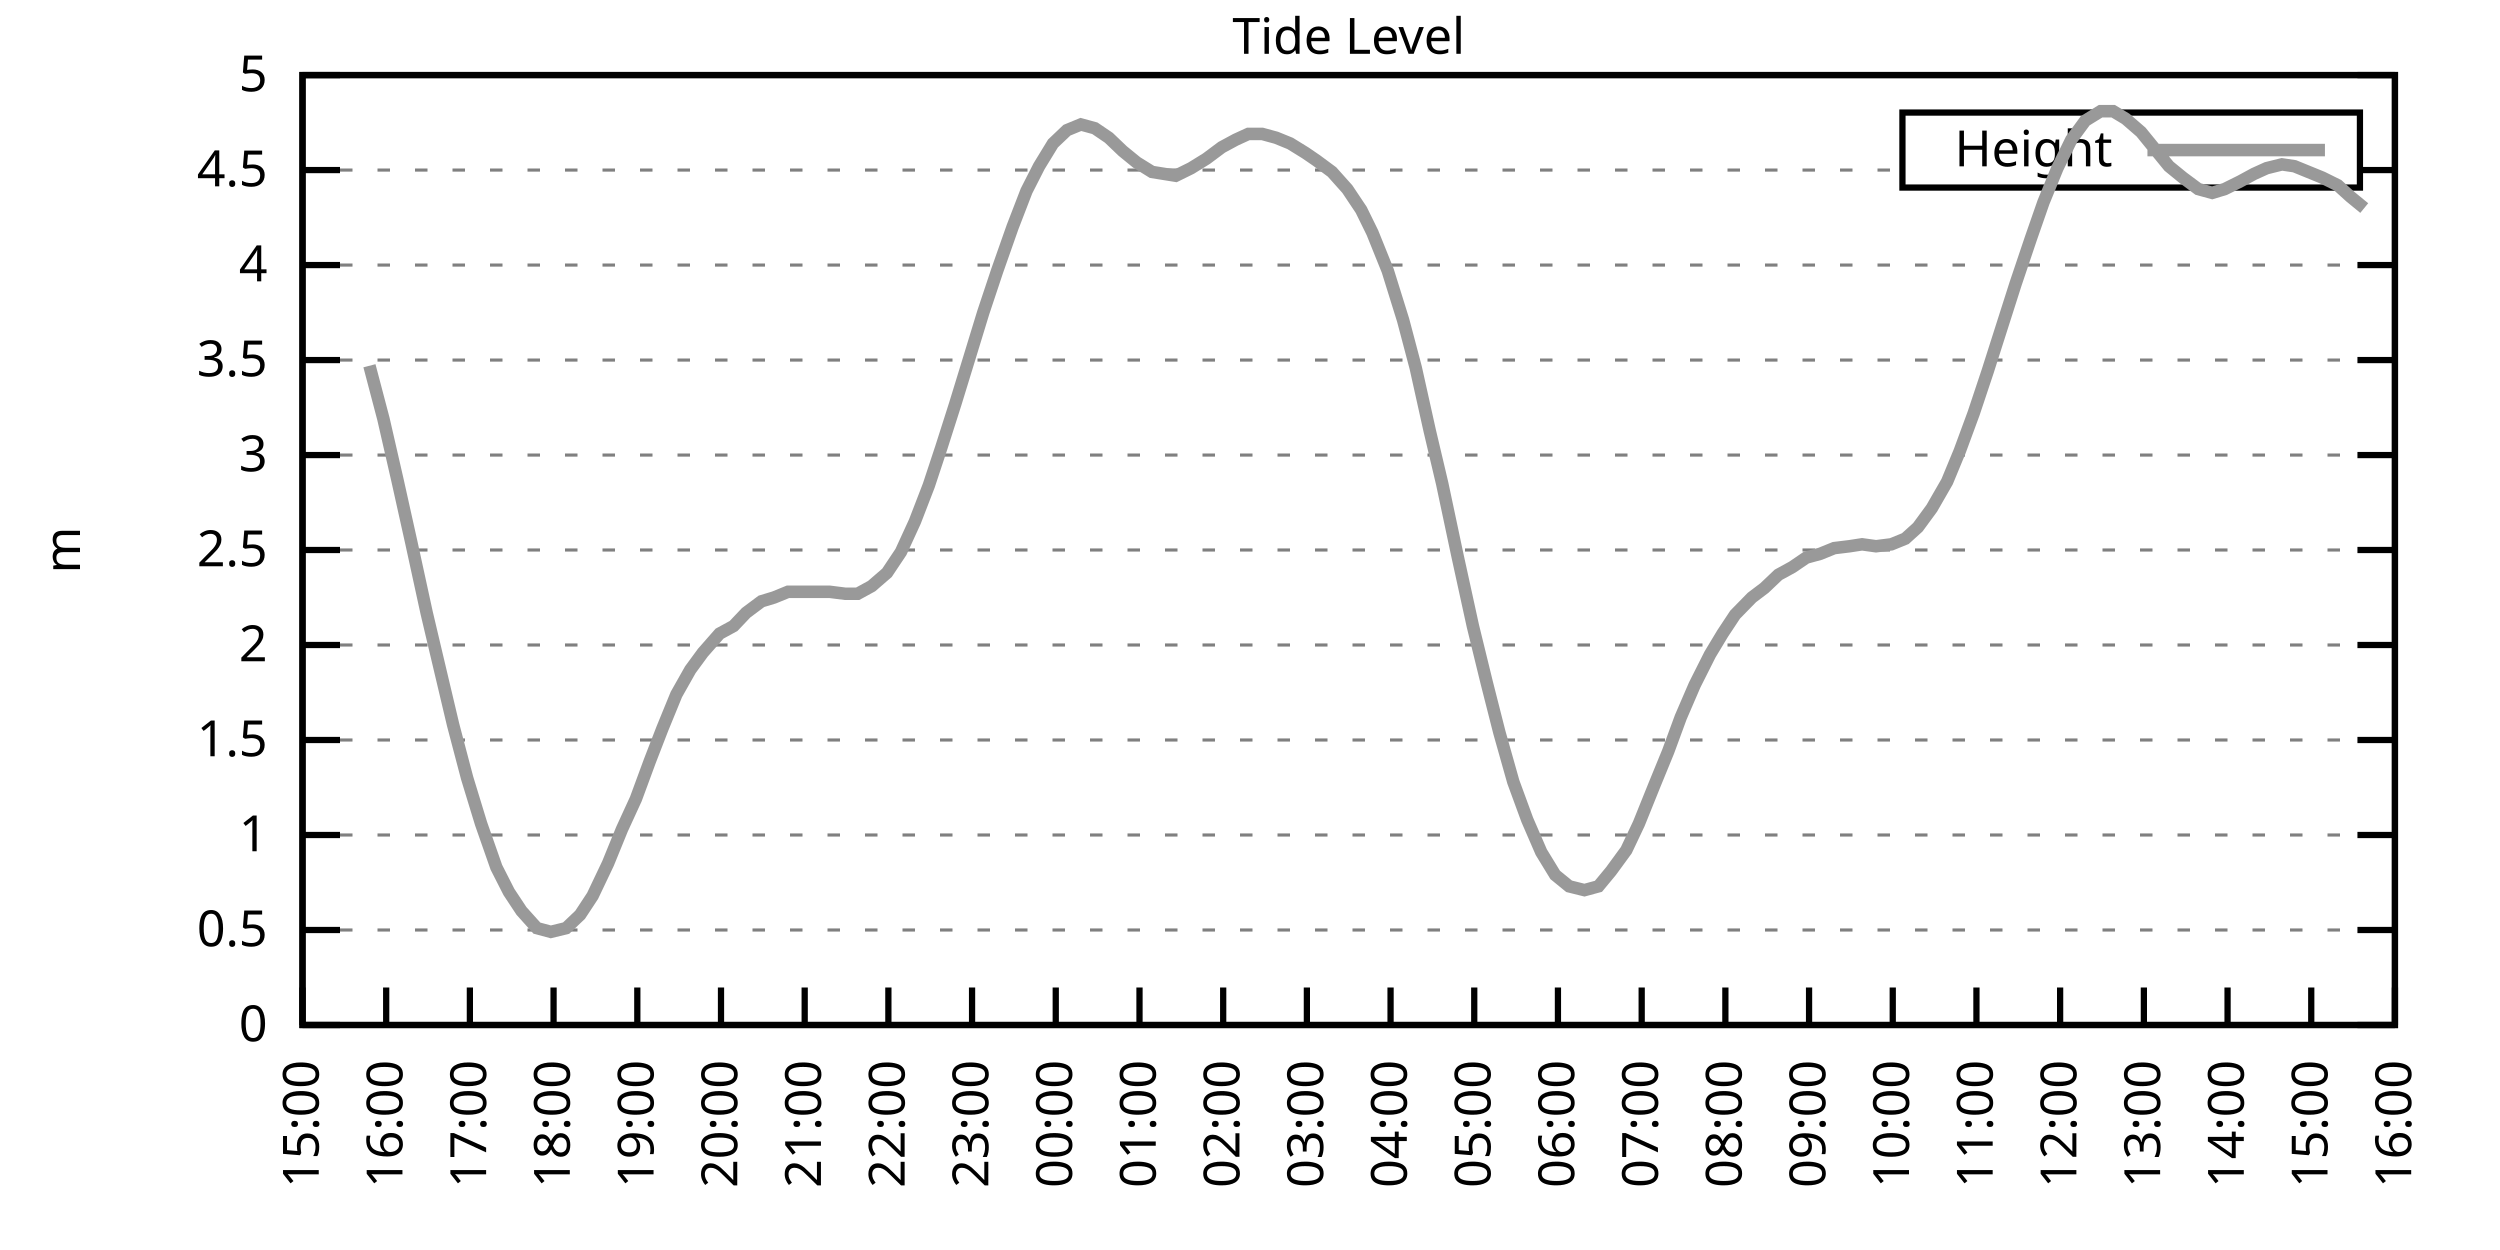
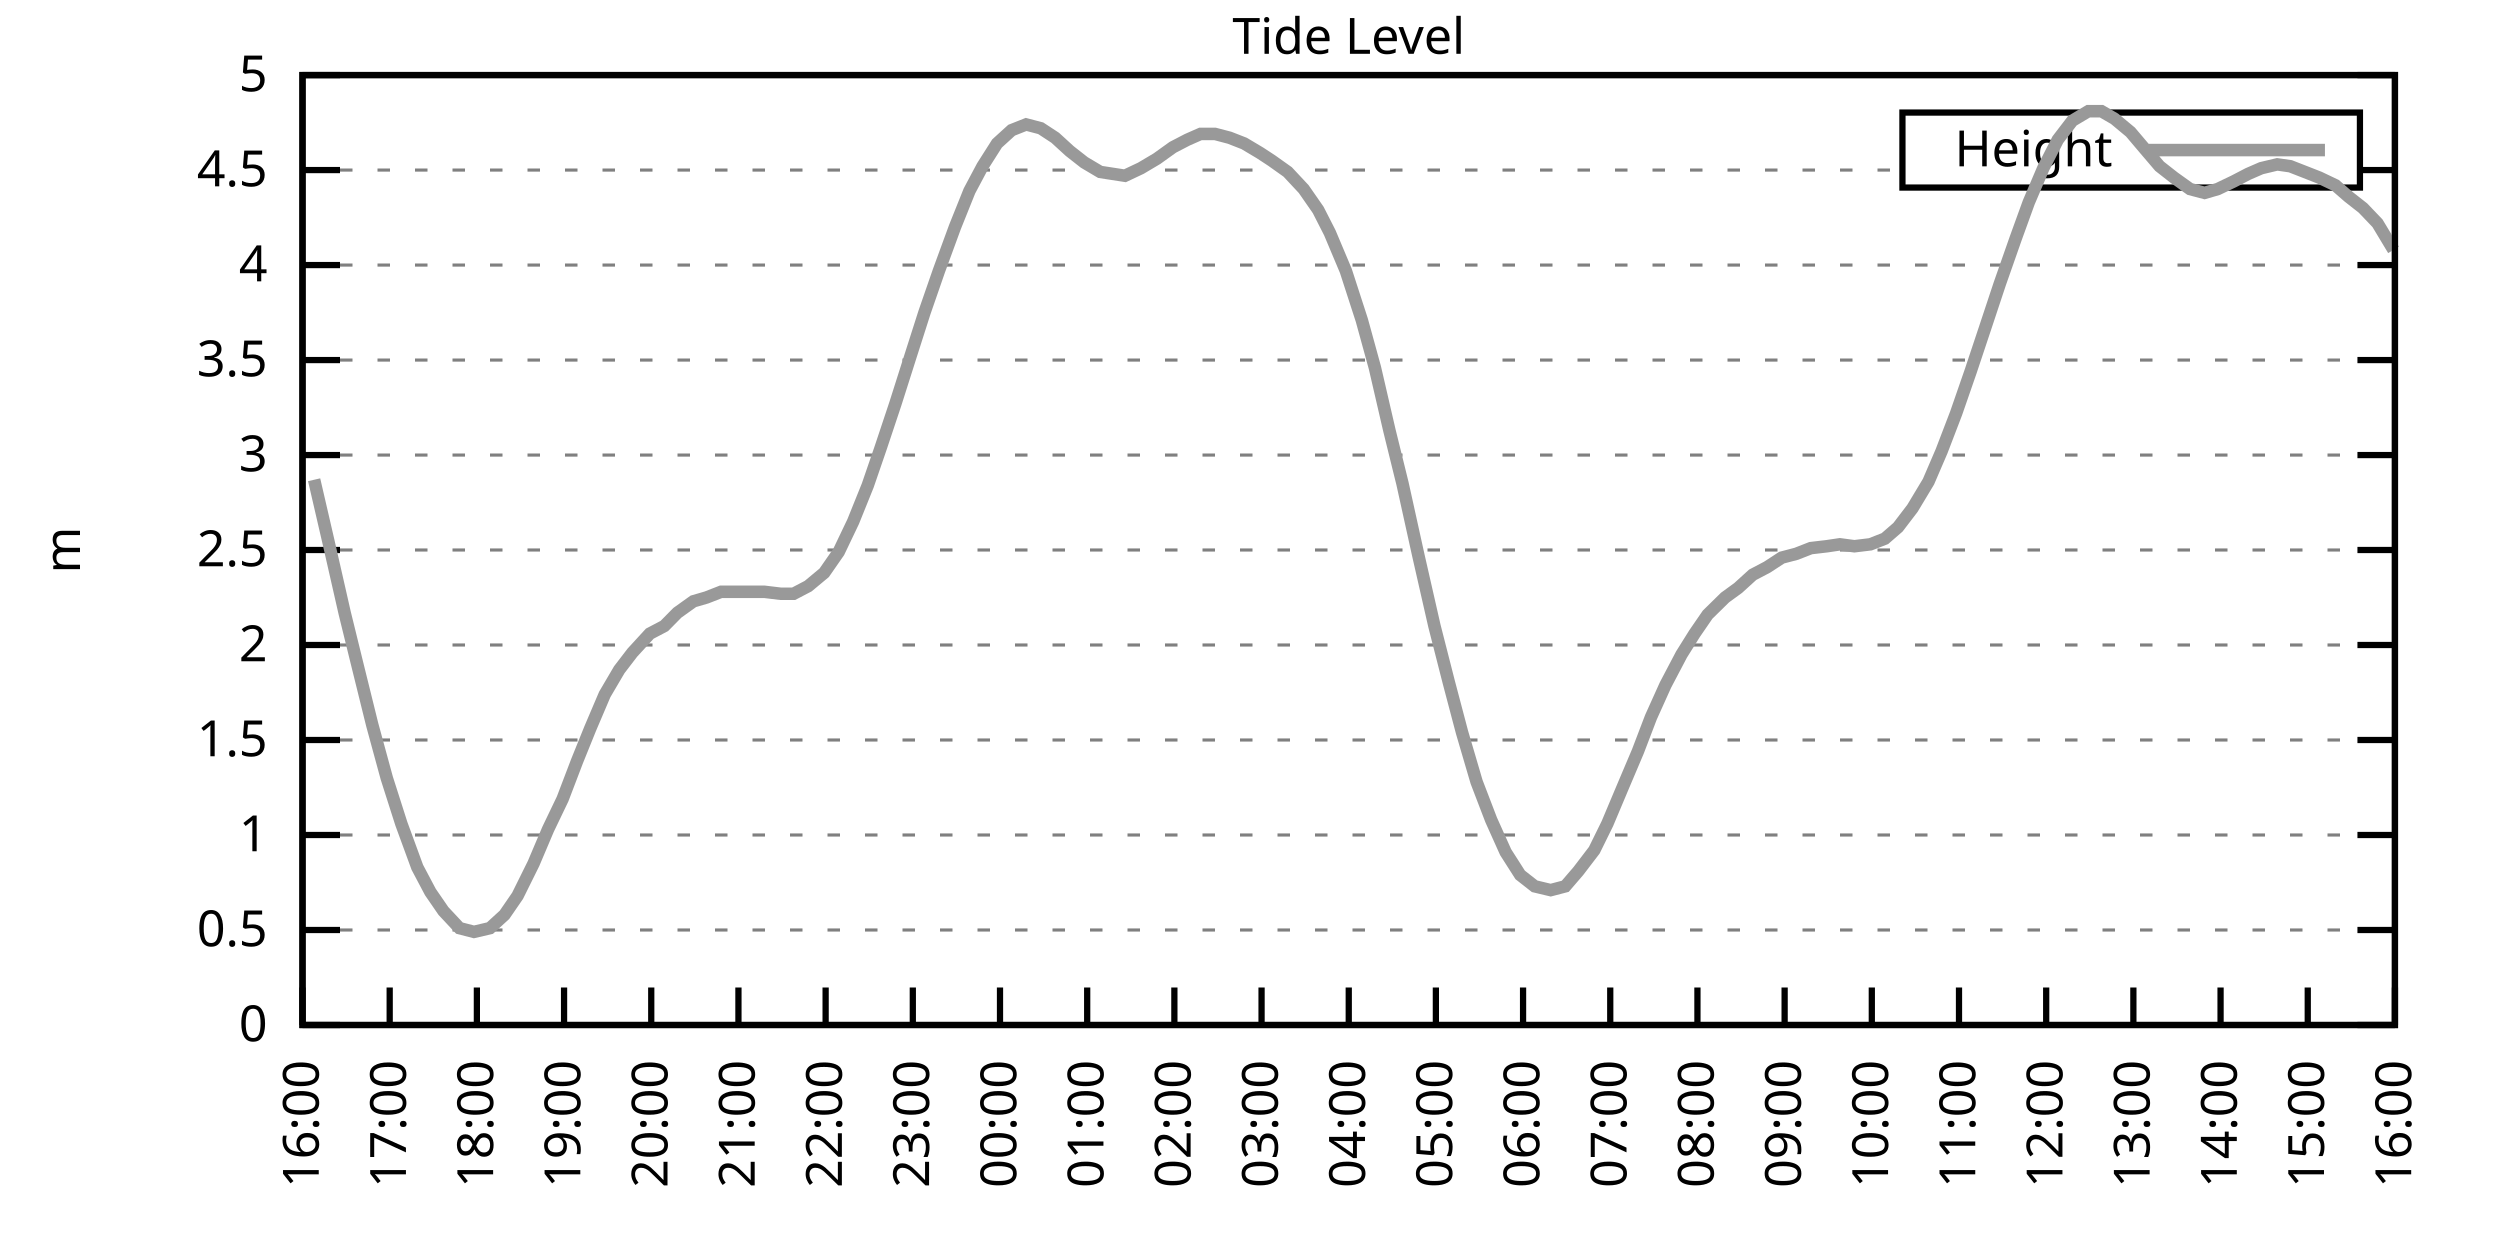
<svg xmlns="http://www.w3.org/2000/svg" xmlns:xlink="http://www.w3.org/1999/xlink" width="400" height="200" viewBox="0 0 400 200">
  <g id="gnuplot_canvas">
    <rect x="0" y="0" width="400" height="200" fill="none" />
    <defs>
      <circle id="gpDot" r="0.5" stroke-width="0.5" stroke="currentColor" />
      <path id="gpPt0" stroke-width="0.333" stroke="currentColor" d="M-1,0 h2 M0,-1 v2" />
      <path id="gpPt1" stroke-width="0.333" stroke="currentColor" d="M-1,-1 L1,1 M1,-1 L-1,1" />
      <path id="gpPt2" stroke-width="0.333" stroke="currentColor" d="M-1,0 L1,0 M0,-1 L0,1 M-1,-1 L1,1 M-1,1 L1,-1" />
      <rect id="gpPt3" stroke-width="0.333" stroke="currentColor" x="-1" y="-1" width="2" height="2" />
      <rect id="gpPt4" stroke-width="0.333" stroke="currentColor" fill="currentColor" x="-1" y="-1" width="2" height="2" />
      <circle id="gpPt5" stroke-width="0.333" stroke="currentColor" cx="0" cy="0" r="1" />
      <use xlink:href="#gpPt5" id="gpPt6" fill="currentColor" stroke="none" />
      <path id="gpPt7" stroke-width="0.333" stroke="currentColor" d="M0,-1.33 L-1.33,0.67 L1.33,0.67 z" />
      <use xlink:href="#gpPt7" id="gpPt8" fill="currentColor" stroke="none" />
      <use xlink:href="#gpPt7" id="gpPt9" stroke="currentColor" transform="rotate(180)" />
      <use xlink:href="#gpPt9" id="gpPt10" fill="currentColor" stroke="none" />
      <use xlink:href="#gpPt3" id="gpPt11" stroke="currentColor" transform="rotate(45)" />
      <use xlink:href="#gpPt11" id="gpPt12" fill="currentColor" stroke="none" />
      <path id="gpPt13" stroke-width="0.333" stroke="currentColor" d="M0,1.330 L1.265,0.411 L0.782,-1.067 L-0.782,-1.076 L-1.265,0.411 z" />
      <use xlink:href="#gpPt13" id="gpPt14" fill="currentColor" stroke="none" />
      <filter id="textbox" filterUnits="objectBoundingBox" x="0" y="0" height="1" width="1">
        <feFlood flood-color="white" flood-opacity="1" result="bgnd" />
        <feComposite in="SourceGraphic" in2="bgnd" operator="atop" />
      </filter>
      <filter id="greybox" filterUnits="objectBoundingBox" x="0" y="0" height="1" width="1">
        <feFlood flood-color="lightgrey" flood-opacity="1" result="grey" />
        <feComposite in="SourceGraphic" in2="grey" operator="atop" />
      </filter>
    </defs>
    <g fill="none" color="white" stroke="currentColor" stroke-width="1.00" stroke-linecap="butt" stroke-linejoin="miter">
</g>
    <g fill="none" color="black" stroke="currentColor" stroke-width="1.00" stroke-linecap="butt" stroke-linejoin="miter">
      <g stroke="none" shape-rendering="crispEdges">
        <polygon fill="rgb(255, 255, 255)" points="48.40,164.00 383.18,164.00 383.18,12.02 48.40,12.02 " />
      </g>
    </g>
    <g fill="none" color="black" stroke="currentColor" stroke-width="1.00" stroke-linecap="butt" stroke-linejoin="miter">
</g>
    <g fill="none" color="black" stroke="black" stroke-width="0.50" stroke-linecap="butt" stroke-linejoin="miter">
</g>
    <g fill="none" color="gray" stroke="currentColor" stroke-width="0.50" stroke-linecap="butt" stroke-linejoin="miter">
      <path stroke="gray" stroke-dasharray="2,4" class="gridline" d="M48.40,164.00 L383.19,164.00  " />
    </g>
    <g fill="none" color="gray" stroke="gray" stroke-width="1.00" stroke-linecap="butt" stroke-linejoin="miter">
</g>
    <g fill="none" color="black" stroke="currentColor" stroke-width="1.00" stroke-linecap="butt" stroke-linejoin="miter">
      <path stroke="black" d="M48.40,164.00 L54.40,164.00 M383.19,164.00 L377.19,164.00  " />
      <g transform="translate(42.80,166.60)" stroke="none" fill="black" font-family="Sans" font-size="8.00" text-anchor="end">
        <text>
          <tspan font-family="Sans"> 0</tspan>
        </text>
      </g>
    </g>
    <g fill="none" color="black" stroke="currentColor" stroke-width="1.00" stroke-linecap="butt" stroke-linejoin="miter">
</g>
    <g fill="none" color="black" stroke="black" stroke-width="0.50" stroke-linecap="butt" stroke-linejoin="miter">
</g>
    <g fill="none" color="gray" stroke="currentColor" stroke-width="0.50" stroke-linecap="butt" stroke-linejoin="miter">
      <path stroke="gray" stroke-dasharray="2,4" class="gridline" d="M48.40,148.80 L383.19,148.80  " />
    </g>
    <g fill="none" color="gray" stroke="gray" stroke-width="1.00" stroke-linecap="butt" stroke-linejoin="miter">
</g>
    <g fill="none" color="black" stroke="currentColor" stroke-width="1.00" stroke-linecap="butt" stroke-linejoin="miter">
      <path stroke="black" d="M48.40,148.80 L54.40,148.80 M383.19,148.80 L377.19,148.80  " />
      <g transform="translate(42.80,151.40)" stroke="none" fill="black" font-family="Sans" font-size="8.00" text-anchor="end">
        <text>
          <tspan font-family="Sans"> 0.5</tspan>
        </text>
      </g>
    </g>
    <g fill="none" color="black" stroke="currentColor" stroke-width="1.00" stroke-linecap="butt" stroke-linejoin="miter">
</g>
    <g fill="none" color="black" stroke="black" stroke-width="0.50" stroke-linecap="butt" stroke-linejoin="miter">
</g>
    <g fill="none" color="gray" stroke="currentColor" stroke-width="0.50" stroke-linecap="butt" stroke-linejoin="miter">
      <path stroke="gray" stroke-dasharray="2,4" class="gridline" d="M48.40,133.60 L383.19,133.60  " />
    </g>
    <g fill="none" color="gray" stroke="gray" stroke-width="1.00" stroke-linecap="butt" stroke-linejoin="miter">
</g>
    <g fill="none" color="black" stroke="currentColor" stroke-width="1.00" stroke-linecap="butt" stroke-linejoin="miter">
      <path stroke="black" d="M48.40,133.60 L54.40,133.60 M383.19,133.60 L377.19,133.60  " />
      <g transform="translate(42.80,136.20)" stroke="none" fill="black" font-family="Sans" font-size="8.00" text-anchor="end">
        <text>
          <tspan font-family="Sans"> 1</tspan>
        </text>
      </g>
    </g>
    <g fill="none" color="black" stroke="currentColor" stroke-width="1.00" stroke-linecap="butt" stroke-linejoin="miter">
</g>
    <g fill="none" color="black" stroke="black" stroke-width="0.50" stroke-linecap="butt" stroke-linejoin="miter">
</g>
    <g fill="none" color="gray" stroke="currentColor" stroke-width="0.50" stroke-linecap="butt" stroke-linejoin="miter">
      <path stroke="gray" stroke-dasharray="2,4" class="gridline" d="M48.40,118.40 L383.19,118.40  " />
    </g>
    <g fill="none" color="gray" stroke="gray" stroke-width="1.00" stroke-linecap="butt" stroke-linejoin="miter">
</g>
    <g fill="none" color="black" stroke="currentColor" stroke-width="1.00" stroke-linecap="butt" stroke-linejoin="miter">
      <path stroke="black" d="M48.40,118.40 L54.40,118.40 M383.19,118.40 L377.19,118.40  " />
      <g transform="translate(42.80,121.00)" stroke="none" fill="black" font-family="Sans" font-size="8.00" text-anchor="end">
        <text>
          <tspan font-family="Sans"> 1.5</tspan>
        </text>
      </g>
    </g>
    <g fill="none" color="black" stroke="currentColor" stroke-width="1.00" stroke-linecap="butt" stroke-linejoin="miter">
</g>
    <g fill="none" color="black" stroke="black" stroke-width="0.50" stroke-linecap="butt" stroke-linejoin="miter">
</g>
    <g fill="none" color="gray" stroke="currentColor" stroke-width="0.50" stroke-linecap="butt" stroke-linejoin="miter">
      <path stroke="gray" stroke-dasharray="2,4" class="gridline" d="M48.40,103.20 L383.19,103.20  " />
    </g>
    <g fill="none" color="gray" stroke="gray" stroke-width="1.00" stroke-linecap="butt" stroke-linejoin="miter">
</g>
    <g fill="none" color="black" stroke="currentColor" stroke-width="1.00" stroke-linecap="butt" stroke-linejoin="miter">
      <path stroke="black" d="M48.40,103.20 L54.40,103.20 M383.19,103.20 L377.19,103.20  " />
      <g transform="translate(42.80,105.80)" stroke="none" fill="black" font-family="Sans" font-size="8.00" text-anchor="end">
        <text>
          <tspan font-family="Sans"> 2</tspan>
        </text>
      </g>
    </g>
    <g fill="none" color="black" stroke="currentColor" stroke-width="1.00" stroke-linecap="butt" stroke-linejoin="miter">
</g>
    <g fill="none" color="black" stroke="black" stroke-width="0.50" stroke-linecap="butt" stroke-linejoin="miter">
</g>
    <g fill="none" color="gray" stroke="currentColor" stroke-width="0.50" stroke-linecap="butt" stroke-linejoin="miter">
      <path stroke="gray" stroke-dasharray="2,4" class="gridline" d="M48.40,88.00 L383.19,88.00  " />
    </g>
    <g fill="none" color="gray" stroke="gray" stroke-width="1.00" stroke-linecap="butt" stroke-linejoin="miter">
</g>
    <g fill="none" color="black" stroke="currentColor" stroke-width="1.00" stroke-linecap="butt" stroke-linejoin="miter">
      <path stroke="black" d="M48.40,88.00 L54.40,88.00 M383.19,88.00 L377.19,88.00  " />
      <g transform="translate(42.80,90.60)" stroke="none" fill="black" font-family="Sans" font-size="8.00" text-anchor="end">
        <text>
          <tspan font-family="Sans"> 2.5</tspan>
        </text>
      </g>
    </g>
    <g fill="none" color="black" stroke="currentColor" stroke-width="1.00" stroke-linecap="butt" stroke-linejoin="miter">
</g>
    <g fill="none" color="black" stroke="black" stroke-width="0.50" stroke-linecap="butt" stroke-linejoin="miter">
</g>
    <g fill="none" color="gray" stroke="currentColor" stroke-width="0.50" stroke-linecap="butt" stroke-linejoin="miter">
      <path stroke="gray" stroke-dasharray="2,4" class="gridline" d="M48.40,72.81 L383.19,72.81  " />
    </g>
    <g fill="none" color="gray" stroke="gray" stroke-width="1.00" stroke-linecap="butt" stroke-linejoin="miter">
</g>
    <g fill="none" color="black" stroke="currentColor" stroke-width="1.00" stroke-linecap="butt" stroke-linejoin="miter">
      <path stroke="black" d="M48.40,72.81 L54.40,72.81 M383.19,72.81 L377.19,72.81  " />
      <g transform="translate(42.80,75.41)" stroke="none" fill="black" font-family="Sans" font-size="8.00" text-anchor="end">
        <text>
          <tspan font-family="Sans"> 3</tspan>
        </text>
      </g>
    </g>
    <g fill="none" color="black" stroke="currentColor" stroke-width="1.00" stroke-linecap="butt" stroke-linejoin="miter">
</g>
    <g fill="none" color="black" stroke="black" stroke-width="0.50" stroke-linecap="butt" stroke-linejoin="miter">
</g>
    <g fill="none" color="gray" stroke="currentColor" stroke-width="0.50" stroke-linecap="butt" stroke-linejoin="miter">
      <path stroke="gray" stroke-dasharray="2,4" class="gridline" d="M48.40,57.61 L383.19,57.61  " />
    </g>
    <g fill="none" color="gray" stroke="gray" stroke-width="1.00" stroke-linecap="butt" stroke-linejoin="miter">
</g>
    <g fill="none" color="black" stroke="currentColor" stroke-width="1.00" stroke-linecap="butt" stroke-linejoin="miter">
      <path stroke="black" d="M48.40,57.61 L54.40,57.61 M383.19,57.61 L377.19,57.61  " />
      <g transform="translate(42.80,60.21)" stroke="none" fill="black" font-family="Sans" font-size="8.00" text-anchor="end">
        <text>
          <tspan font-family="Sans"> 3.5</tspan>
        </text>
      </g>
    </g>
    <g fill="none" color="black" stroke="currentColor" stroke-width="1.00" stroke-linecap="butt" stroke-linejoin="miter">
</g>
    <g fill="none" color="black" stroke="black" stroke-width="0.50" stroke-linecap="butt" stroke-linejoin="miter">
</g>
    <g fill="none" color="gray" stroke="currentColor" stroke-width="0.50" stroke-linecap="butt" stroke-linejoin="miter">
      <path stroke="gray" stroke-dasharray="2,4" class="gridline" d="M48.40,42.41 L383.19,42.41  " />
    </g>
    <g fill="none" color="gray" stroke="gray" stroke-width="1.00" stroke-linecap="butt" stroke-linejoin="miter">
</g>
    <g fill="none" color="black" stroke="currentColor" stroke-width="1.00" stroke-linecap="butt" stroke-linejoin="miter">
      <path stroke="black" d="M48.40,42.41 L54.40,42.41 M383.19,42.41 L377.19,42.41  " />
      <g transform="translate(42.80,45.01)" stroke="none" fill="black" font-family="Sans" font-size="8.00" text-anchor="end">
        <text>
          <tspan font-family="Sans"> 4</tspan>
        </text>
      </g>
    </g>
    <g fill="none" color="black" stroke="currentColor" stroke-width="1.00" stroke-linecap="butt" stroke-linejoin="miter">
</g>
    <g fill="none" color="black" stroke="black" stroke-width="0.50" stroke-linecap="butt" stroke-linejoin="miter">
</g>
    <g fill="none" color="gray" stroke="currentColor" stroke-width="0.50" stroke-linecap="butt" stroke-linejoin="miter">
      <path stroke="gray" stroke-dasharray="2,4" class="gridline" d="M48.40,27.21 L304.39,27.21 M377.59,27.21 L383.19,27.21  " />
    </g>
    <g fill="none" color="gray" stroke="gray" stroke-width="1.00" stroke-linecap="butt" stroke-linejoin="miter">
</g>
    <g fill="none" color="black" stroke="currentColor" stroke-width="1.00" stroke-linecap="butt" stroke-linejoin="miter">
      <path stroke="black" d="M48.40,27.21 L54.40,27.21 M383.19,27.21 L377.19,27.21  " />
      <g transform="translate(42.80,29.81)" stroke="none" fill="black" font-family="Sans" font-size="8.00" text-anchor="end">
        <text>
          <tspan font-family="Sans"> 4.5</tspan>
        </text>
      </g>
    </g>
    <g fill="none" color="black" stroke="currentColor" stroke-width="1.00" stroke-linecap="butt" stroke-linejoin="miter">
</g>
    <g fill="none" color="black" stroke="black" stroke-width="0.50" stroke-linecap="butt" stroke-linejoin="miter">
</g>
    <g fill="none" color="gray" stroke="currentColor" stroke-width="0.50" stroke-linecap="butt" stroke-linejoin="miter">
      <path stroke="gray" stroke-dasharray="2,4" class="gridline" d="M48.40,12.01 L383.19,12.01  " />
    </g>
    <g fill="none" color="gray" stroke="gray" stroke-width="1.00" stroke-linecap="butt" stroke-linejoin="miter">
</g>
    <g fill="none" color="black" stroke="currentColor" stroke-width="1.00" stroke-linecap="butt" stroke-linejoin="miter">
      <path stroke="black" d="M48.40,12.01 L54.40,12.01 M383.19,12.01 L377.19,12.01  " />
      <g transform="translate(42.80,14.61)" stroke="none" fill="black" font-family="Sans" font-size="8.00" text-anchor="end">
        <text>
          <tspan font-family="Sans"> 5</tspan>
        </text>
      </g>
    </g>
    <g fill="none" color="black" stroke="currentColor" stroke-width="1.00" stroke-linecap="butt" stroke-linejoin="miter">
      <path stroke="black" d="M48.40,164.00 L48.40,158.00  " />
      <g transform="translate(51.00,169.60) rotate(270.00)" stroke="none" fill="black" font-family="Sans" font-size="8.00" text-anchor="end">
        <text>
-           <tspan font-family="Sans">15:00</tspan>
-         </text>
-       </g>
-     </g>
-     <g fill="none" color="black" stroke="currentColor" stroke-width="1.00" stroke-linecap="butt" stroke-linejoin="miter">
-       <path stroke="black" d="M61.79,164.00 L61.79,158.00  " />
-       <g transform="translate(64.39,169.60) rotate(270.00)" stroke="none" fill="black" font-family="Sans" font-size="8.00" text-anchor="end">
-         <text>
          <tspan font-family="Sans">16:00</tspan>
        </text>
      </g>
    </g>
    <g fill="none" color="black" stroke="currentColor" stroke-width="1.00" stroke-linecap="butt" stroke-linejoin="miter">
-       <path stroke="black" d="M75.18,164.00 L75.18,158.00  " />
-       <g transform="translate(77.78,169.60) rotate(270.00)" stroke="none" fill="black" font-family="Sans" font-size="8.00" text-anchor="end">
+       <path stroke="black" d="M62.35,164.00 L62.35,158.00  " />
+       <g transform="translate(64.95,169.60) rotate(270.00)" stroke="none" fill="black" font-family="Sans" font-size="8.00" text-anchor="end">
        <text>
          <tspan font-family="Sans">17:00</tspan>
        </text>
      </g>
    </g>
    <g fill="none" color="black" stroke="currentColor" stroke-width="1.00" stroke-linecap="butt" stroke-linejoin="miter">
-       <path stroke="black" d="M88.57,164.00 L88.57,158.00  " />
-       <g transform="translate(91.17,169.60) rotate(270.00)" stroke="none" fill="black" font-family="Sans" font-size="8.00" text-anchor="end">
+       <path stroke="black" d="M76.30,164.00 L76.30,158.00  " />
+       <g transform="translate(78.90,169.60) rotate(270.00)" stroke="none" fill="black" font-family="Sans" font-size="8.00" text-anchor="end">
        <text>
          <tspan font-family="Sans">18:00</tspan>
        </text>
      </g>
    </g>
    <g fill="none" color="black" stroke="currentColor" stroke-width="1.00" stroke-linecap="butt" stroke-linejoin="miter">
-       <path stroke="black" d="M101.97,164.00 L101.97,158.00  " />
-       <g transform="translate(104.57,169.60) rotate(270.00)" stroke="none" fill="black" font-family="Sans" font-size="8.00" text-anchor="end">
+       <path stroke="black" d="M90.25,164.00 L90.25,158.00  " />
+       <g transform="translate(92.85,169.60) rotate(270.00)" stroke="none" fill="black" font-family="Sans" font-size="8.00" text-anchor="end">
        <text>
          <tspan font-family="Sans">19:00</tspan>
        </text>
      </g>
    </g>
    <g fill="none" color="black" stroke="currentColor" stroke-width="1.00" stroke-linecap="butt" stroke-linejoin="miter">
-       <path stroke="black" d="M115.36,164.00 L115.36,158.00  " />
-       <g transform="translate(117.96,169.60) rotate(270.00)" stroke="none" fill="black" font-family="Sans" font-size="8.00" text-anchor="end">
+       <path stroke="black" d="M104.20,164.00 L104.20,158.00  " />
+       <g transform="translate(106.80,169.60) rotate(270.00)" stroke="none" fill="black" font-family="Sans" font-size="8.00" text-anchor="end">
        <text>
          <tspan font-family="Sans">20:00</tspan>
        </text>
      </g>
    </g>
    <g fill="none" color="black" stroke="currentColor" stroke-width="1.00" stroke-linecap="butt" stroke-linejoin="miter">
-       <path stroke="black" d="M128.75,164.00 L128.75,158.00  " />
-       <g transform="translate(131.35,169.60) rotate(270.00)" stroke="none" fill="black" font-family="Sans" font-size="8.00" text-anchor="end">
+       <path stroke="black" d="M118.15,164.00 L118.15,158.00  " />
+       <g transform="translate(120.75,169.60) rotate(270.00)" stroke="none" fill="black" font-family="Sans" font-size="8.00" text-anchor="end">
        <text>
          <tspan font-family="Sans">21:00</tspan>
        </text>
      </g>
    </g>
    <g fill="none" color="black" stroke="currentColor" stroke-width="1.00" stroke-linecap="butt" stroke-linejoin="miter">
-       <path stroke="black" d="M142.14,164.00 L142.14,158.00  " />
-       <g transform="translate(144.74,169.60) rotate(270.00)" stroke="none" fill="black" font-family="Sans" font-size="8.00" text-anchor="end">
+       <path stroke="black" d="M132.10,164.00 L132.10,158.00  " />
+       <g transform="translate(134.70,169.60) rotate(270.00)" stroke="none" fill="black" font-family="Sans" font-size="8.00" text-anchor="end">
        <text>
          <tspan font-family="Sans">22:00</tspan>
        </text>
      </g>
    </g>
    <g fill="none" color="black" stroke="currentColor" stroke-width="1.00" stroke-linecap="butt" stroke-linejoin="miter">
-       <path stroke="black" d="M155.53,164.00 L155.53,158.00  " />
-       <g transform="translate(158.13,169.60) rotate(270.00)" stroke="none" fill="black" font-family="Sans" font-size="8.00" text-anchor="end">
+       <path stroke="black" d="M146.05,164.00 L146.05,158.00  " />
+       <g transform="translate(148.65,169.60) rotate(270.00)" stroke="none" fill="black" font-family="Sans" font-size="8.00" text-anchor="end">
        <text>
          <tspan font-family="Sans">23:00</tspan>
        </text>
      </g>
    </g>
    <g fill="none" color="black" stroke="currentColor" stroke-width="1.00" stroke-linecap="butt" stroke-linejoin="miter">
-       <path stroke="black" d="M168.92,164.00 L168.92,158.00  " />
-       <g transform="translate(171.52,169.60) rotate(270.00)" stroke="none" fill="black" font-family="Sans" font-size="8.00" text-anchor="end">
+       <path stroke="black" d="M160.00,164.00 L160.00,158.00  " />
+       <g transform="translate(162.60,169.60) rotate(270.00)" stroke="none" fill="black" font-family="Sans" font-size="8.00" text-anchor="end">
        <text>
          <tspan font-family="Sans">00:00</tspan>
        </text>
      </g>
    </g>
    <g fill="none" color="black" stroke="currentColor" stroke-width="1.00" stroke-linecap="butt" stroke-linejoin="miter">
-       <path stroke="black" d="M182.32,164.00 L182.32,158.00  " />
-       <g transform="translate(184.92,169.60) rotate(270.00)" stroke="none" fill="black" font-family="Sans" font-size="8.00" text-anchor="end">
+       <path stroke="black" d="M173.95,164.00 L173.95,158.00  " />
+       <g transform="translate(176.55,169.60) rotate(270.00)" stroke="none" fill="black" font-family="Sans" font-size="8.00" text-anchor="end">
        <text>
          <tspan font-family="Sans">01:00</tspan>
        </text>
      </g>
    </g>
    <g fill="none" color="black" stroke="currentColor" stroke-width="1.00" stroke-linecap="butt" stroke-linejoin="miter">
-       <path stroke="black" d="M195.71,164.00 L195.71,158.00  " />
-       <g transform="translate(198.31,169.60) rotate(270.00)" stroke="none" fill="black" font-family="Sans" font-size="8.00" text-anchor="end">
+       <path stroke="black" d="M187.90,164.00 L187.90,158.00  " />
+       <g transform="translate(190.50,169.60) rotate(270.00)" stroke="none" fill="black" font-family="Sans" font-size="8.00" text-anchor="end">
        <text>
          <tspan font-family="Sans">02:00</tspan>
        </text>
      </g>
    </g>
    <g fill="none" color="black" stroke="currentColor" stroke-width="1.00" stroke-linecap="butt" stroke-linejoin="miter">
-       <path stroke="black" d="M209.10,164.00 L209.10,158.00  " />
-       <g transform="translate(211.70,169.60) rotate(270.00)" stroke="none" fill="black" font-family="Sans" font-size="8.00" text-anchor="end">
+       <path stroke="black" d="M201.85,164.00 L201.85,158.00  " />
+       <g transform="translate(204.45,169.60) rotate(270.00)" stroke="none" fill="black" font-family="Sans" font-size="8.00" text-anchor="end">
        <text>
          <tspan font-family="Sans">03:00</tspan>
        </text>
      </g>
    </g>
    <g fill="none" color="black" stroke="currentColor" stroke-width="1.00" stroke-linecap="butt" stroke-linejoin="miter">
-       <path stroke="black" d="M222.49,164.00 L222.49,158.00  " />
-       <g transform="translate(225.09,169.60) rotate(270.00)" stroke="none" fill="black" font-family="Sans" font-size="8.00" text-anchor="end">
+       <path stroke="black" d="M215.80,164.00 L215.80,158.00  " />
+       <g transform="translate(218.40,169.60) rotate(270.00)" stroke="none" fill="black" font-family="Sans" font-size="8.00" text-anchor="end">
        <text>
          <tspan font-family="Sans">04:00</tspan>
        </text>
      </g>
    </g>
    <g fill="none" color="black" stroke="currentColor" stroke-width="1.00" stroke-linecap="butt" stroke-linejoin="miter">
-       <path stroke="black" d="M235.88,164.00 L235.88,158.00  " />
-       <g transform="translate(238.48,169.60) rotate(270.00)" stroke="none" fill="black" font-family="Sans" font-size="8.00" text-anchor="end">
+       <path stroke="black" d="M229.74,164.00 L229.74,158.00  " />
+       <g transform="translate(232.34,169.60) rotate(270.00)" stroke="none" fill="black" font-family="Sans" font-size="8.00" text-anchor="end">
        <text>
          <tspan font-family="Sans">05:00</tspan>
        </text>
      </g>
    </g>
    <g fill="none" color="black" stroke="currentColor" stroke-width="1.00" stroke-linecap="butt" stroke-linejoin="miter">
-       <path stroke="black" d="M249.27,164.00 L249.27,158.00  " />
-       <g transform="translate(251.87,169.60) rotate(270.00)" stroke="none" fill="black" font-family="Sans" font-size="8.00" text-anchor="end">
+       <path stroke="black" d="M243.69,164.00 L243.69,158.00  " />
+       <g transform="translate(246.29,169.60) rotate(270.00)" stroke="none" fill="black" font-family="Sans" font-size="8.00" text-anchor="end">
        <text>
          <tspan font-family="Sans">06:00</tspan>
        </text>
      </g>
    </g>
    <g fill="none" color="black" stroke="currentColor" stroke-width="1.00" stroke-linecap="butt" stroke-linejoin="miter">
-       <path stroke="black" d="M262.67,164.00 L262.67,158.00  " />
-       <g transform="translate(265.27,169.60) rotate(270.00)" stroke="none" fill="black" font-family="Sans" font-size="8.00" text-anchor="end">
+       <path stroke="black" d="M257.64,164.00 L257.64,158.00  " />
+       <g transform="translate(260.24,169.60) rotate(270.00)" stroke="none" fill="black" font-family="Sans" font-size="8.00" text-anchor="end">
        <text>
          <tspan font-family="Sans">07:00</tspan>
        </text>
      </g>
    </g>
    <g fill="none" color="black" stroke="currentColor" stroke-width="1.00" stroke-linecap="butt" stroke-linejoin="miter">
-       <path stroke="black" d="M276.06,164.00 L276.06,158.00  " />
-       <g transform="translate(278.66,169.60) rotate(270.00)" stroke="none" fill="black" font-family="Sans" font-size="8.00" text-anchor="end">
+       <path stroke="black" d="M271.59,164.00 L271.59,158.00  " />
+       <g transform="translate(274.19,169.60) rotate(270.00)" stroke="none" fill="black" font-family="Sans" font-size="8.00" text-anchor="end">
        <text>
          <tspan font-family="Sans">08:00</tspan>
        </text>
      </g>
    </g>
    <g fill="none" color="black" stroke="currentColor" stroke-width="1.00" stroke-linecap="butt" stroke-linejoin="miter">
-       <path stroke="black" d="M289.45,164.00 L289.45,158.00  " />
-       <g transform="translate(292.05,169.60) rotate(270.00)" stroke="none" fill="black" font-family="Sans" font-size="8.00" text-anchor="end">
+       <path stroke="black" d="M285.54,164.00 L285.54,158.00  " />
+       <g transform="translate(288.14,169.60) rotate(270.00)" stroke="none" fill="black" font-family="Sans" font-size="8.00" text-anchor="end">
        <text>
          <tspan font-family="Sans">09:00</tspan>
        </text>
      </g>
    </g>
    <g fill="none" color="black" stroke="currentColor" stroke-width="1.00" stroke-linecap="butt" stroke-linejoin="miter">
-       <path stroke="black" d="M302.84,164.00 L302.84,158.00  " />
-       <g transform="translate(305.44,169.60) rotate(270.00)" stroke="none" fill="black" font-family="Sans" font-size="8.00" text-anchor="end">
+       <path stroke="black" d="M299.49,164.00 L299.49,158.00  " />
+       <g transform="translate(302.09,169.60) rotate(270.00)" stroke="none" fill="black" font-family="Sans" font-size="8.00" text-anchor="end">
        <text>
          <tspan font-family="Sans">10:00</tspan>
        </text>
      </g>
    </g>
    <g fill="none" color="black" stroke="currentColor" stroke-width="1.00" stroke-linecap="butt" stroke-linejoin="miter">
-       <path stroke="black" d="M316.23,164.00 L316.23,158.00  " />
-       <g transform="translate(318.83,169.60) rotate(270.00)" stroke="none" fill="black" font-family="Sans" font-size="8.00" text-anchor="end">
+       <path stroke="black" d="M313.44,164.00 L313.44,158.00  " />
+       <g transform="translate(316.04,169.60) rotate(270.00)" stroke="none" fill="black" font-family="Sans" font-size="8.00" text-anchor="end">
        <text>
          <tspan font-family="Sans">11:00</tspan>
        </text>
      </g>
    </g>
    <g fill="none" color="black" stroke="currentColor" stroke-width="1.00" stroke-linecap="butt" stroke-linejoin="miter">
-       <path stroke="black" d="M329.62,164.00 L329.62,158.00  " />
-       <g transform="translate(332.22,169.60) rotate(270.00)" stroke="none" fill="black" font-family="Sans" font-size="8.00" text-anchor="end">
+       <path stroke="black" d="M327.39,164.00 L327.39,158.00  " />
+       <g transform="translate(329.99,169.60) rotate(270.00)" stroke="none" fill="black" font-family="Sans" font-size="8.00" text-anchor="end">
        <text>
          <tspan font-family="Sans">12:00</tspan>
        </text>
      </g>
    </g>
    <g fill="none" color="black" stroke="currentColor" stroke-width="1.00" stroke-linecap="butt" stroke-linejoin="miter">
-       <path stroke="black" d="M343.02,164.00 L343.02,158.00  " />
-       <g transform="translate(345.62,169.60) rotate(270.00)" stroke="none" fill="black" font-family="Sans" font-size="8.00" text-anchor="end">
+       <path stroke="black" d="M341.34,164.00 L341.34,158.00  " />
+       <g transform="translate(343.94,169.60) rotate(270.00)" stroke="none" fill="black" font-family="Sans" font-size="8.00" text-anchor="end">
        <text>
          <tspan font-family="Sans">13:00</tspan>
        </text>
      </g>
    </g>
    <g fill="none" color="black" stroke="currentColor" stroke-width="1.00" stroke-linecap="butt" stroke-linejoin="miter">
-       <path stroke="black" d="M356.41,164.00 L356.41,158.00  " />
-       <g transform="translate(359.01,169.60) rotate(270.00)" stroke="none" fill="black" font-family="Sans" font-size="8.00" text-anchor="end">
+       <path stroke="black" d="M355.29,164.00 L355.29,158.00  " />
+       <g transform="translate(357.89,169.60) rotate(270.00)" stroke="none" fill="black" font-family="Sans" font-size="8.00" text-anchor="end">
        <text>
          <tspan font-family="Sans">14:00</tspan>
        </text>
      </g>
    </g>
    <g fill="none" color="black" stroke="currentColor" stroke-width="1.00" stroke-linecap="butt" stroke-linejoin="miter">
-       <path stroke="black" d="M369.80,164.00 L369.80,158.00  " />
-       <g transform="translate(372.40,169.60) rotate(270.00)" stroke="none" fill="black" font-family="Sans" font-size="8.00" text-anchor="end">
+       <path stroke="black" d="M369.24,164.00 L369.24,158.00  " />
+       <g transform="translate(371.84,169.60) rotate(270.00)" stroke="none" fill="black" font-family="Sans" font-size="8.00" text-anchor="end">
        <text>
          <tspan font-family="Sans">15:00</tspan>
        </text>
      </g>
    </g>
    <g fill="none" color="black" stroke="currentColor" stroke-width="1.00" stroke-linecap="butt" stroke-linejoin="miter">
      <path stroke="black" d="M383.19,164.00 L383.19,158.00  " />
      <g transform="translate(385.79,169.60) rotate(270.00)" stroke="none" fill="black" font-family="Sans" font-size="8.00" text-anchor="end">
        <text>
          <tspan font-family="Sans">16:00</tspan>
        </text>
      </g>
    </g>
    <g fill="none" color="black" stroke="currentColor" stroke-width="1.00" stroke-linecap="butt" stroke-linejoin="miter">
</g>
    <g fill="none" color="black" stroke="currentColor" stroke-width="1.00" stroke-linecap="butt" stroke-linejoin="miter">
      <path stroke="black" d="M48.40,12.01 L48.40,164.00 L383.19,164.00 L383.19,12.01 L48.40,12.01 Z  " />
    </g>
    <g fill="none" color="black" stroke="currentColor" stroke-width="1.00" stroke-linecap="butt" stroke-linejoin="miter">
</g>
    <g fill="none" color="black" stroke="currentColor" stroke-width="1.00" stroke-linecap="butt" stroke-linejoin="miter">
      <path stroke="black" d="M304.39,30.01 L304.39,18.01 L377.59,18.01 L377.59,30.01 L304.39,30.01 Z  " />
    </g>
    <g id="Tide_level_plot_1">
      <g fill="none" color="white" stroke="black" stroke-width="2.00" stroke-linecap="butt" stroke-linejoin="miter">
</g>
      <g fill="none" color="black" stroke="currentColor" stroke-width="2.00" stroke-linecap="butt" stroke-linejoin="miter">
        <g transform="translate(337.99,26.61)" stroke="none" fill="black" font-family="Sans" font-size="8.00" text-anchor="end">
          <text>
            <tspan font-family="Sans">Height</tspan>
          </text>
        </g>
      </g>
      <g fill="none" color="black" stroke="currentColor" stroke-width="2.00" stroke-linecap="butt" stroke-linejoin="miter">
-         <path stroke="rgb(153, 153, 153)" d="M343.59,24.01 L371.99,24.01 M59.11,58.52 L61.35,67.03 L63.58,76.76 L65.81,86.79 L68.26,98.04 L70.27,106.55   L72.50,115.97 L74.74,124.48 L76.97,131.78 L79.42,138.77 L81.43,142.72 L83.44,145.76 L85.90,148.50 L88.13,149.10   L90.58,148.50 L92.82,146.37 L94.82,143.33 L97.28,138.16 L99.51,132.69 L101.74,127.83 L103.98,121.75 L105.98,116.58   L108.22,111.11 L110.45,107.16 L112.46,104.42 L115.13,101.38 L117.37,100.16 L119.38,98.04 L121.83,96.21 L123.84,95.60   L126.07,94.69 L128.30,94.69 L130.54,94.69 L132.77,94.69 L135.22,95.00 L137.23,95.00 L139.46,93.78 L141.92,91.65   L144.15,88.31 L146.38,83.45 L148.61,77.67 L150.62,71.59 L152.85,64.60 L155.09,57.30 L157.32,50.01 L159.55,43.32   L162.01,36.33 L164.24,30.55 L166.25,26.60 L168.48,22.95 L170.71,20.83 L172.94,19.91 L175.17,20.52 L177.41,22.04   L179.64,24.17 L181.87,25.99 L184.32,27.51 L188.12,28.12 L190.57,26.91 L193.03,25.39 L195.48,23.56 L197.72,22.35   L199.73,21.43 L201.96,21.43 L204.19,22.04 L206.42,22.95 L208.88,24.47 L210.66,25.69 L213.12,27.51 L215.57,30.25   L217.80,33.59 L219.59,37.24 L222.04,43.32 L224.50,51.22 L226.51,58.82 L228.74,68.85 L230.75,77.37 L233.20,88.92   L235.66,100.16 L237.89,109.28 L239.90,117.19 L242.13,125.09 L244.36,131.17 L246.60,136.34 L248.83,139.99 L251.06,141.81   L253.51,142.42 L255.75,141.81 L257.76,139.38 L260.21,136.03 L262.22,131.78 L264.67,125.70 L266.91,120.23 L268.92,114.76   L271.15,109.59 L273.60,104.72 L275.61,101.38 L277.62,98.34 L280.30,95.60 L282.31,94.08 L284.54,91.96 L286.77,90.74   L289.00,89.22 L291.23,88.61 L293.47,87.70 L295.92,87.40 L297.93,87.09 L300.16,87.40 L302.62,87.09 L304.85,86.18   L306.86,84.36 L309.09,81.32 L311.54,77.06 L313.55,72.20 L315.79,66.12 L318.02,59.43 L320.25,52.44 L322.48,45.45   L324.94,38.15 L326.95,32.38 L329.18,26.91 L331.41,22.35 L333.64,19.31 L336.10,17.79 L338.10,17.79 L340.11,19.00   L342.57,21.13 L344.80,23.87 L347.03,26.60 L349.26,28.42 L351.72,30.25 L353.95,30.86 L355.96,30.25 L358.42,29.03   L360.65,27.82 L362.66,26.91 L365.11,26.30 L367.12,26.60 L369.35,27.51 L371.58,28.42 L374.04,29.64 L376.05,31.46   L378.28,33.29  " />
+         <path stroke="rgb(153, 153, 153)" d="M343.59,24.01 L371.99,24.01 M50.26,76.76 L52.58,86.79 L55.14,98.04 L57.23,106.55 L59.56,115.97 L61.88,124.48   L64.21,131.78 L66.77,138.77 L68.86,142.72 L70.95,145.76 L73.51,148.50 L75.83,149.10 L78.39,148.50 L80.72,146.37   L82.81,143.33 L85.37,138.16 L87.69,132.69 L90.02,127.83 L92.34,121.75 L94.43,116.58 L96.76,111.11 L99.08,107.16   L101.18,104.42 L103.97,101.38 L106.29,100.16 L108.38,98.04 L110.94,96.21 L113.03,95.60 L115.36,94.69 L117.68,94.69   L120.01,94.69 L122.33,94.69 L124.89,95.00 L126.98,95.00 L129.31,93.78 L131.87,91.65 L134.19,88.31 L136.51,83.45   L138.84,77.67 L140.93,71.59 L143.26,64.60 L145.58,57.30 L147.91,50.01 L150.23,43.32 L152.79,36.33 L155.11,30.55   L157.21,26.60 L159.53,22.95 L161.86,20.83 L164.18,19.91 L166.51,20.52 L168.83,22.04 L171.16,24.17 L173.48,25.99   L176.04,27.51 L179.99,28.12 L182.55,26.91 L185.11,25.39 L187.66,23.56 L189.99,22.35 L192.08,21.43 L194.41,21.43   L196.73,22.04 L199.06,22.95 L201.61,24.47 L203.47,25.69 L206.03,27.51 L208.59,30.25 L210.91,33.59 L212.77,37.24   L215.33,43.32 L217.89,51.22 L219.98,58.82 L222.30,68.85 L224.40,77.37 L226.95,88.92 L229.51,100.16 L231.84,109.28   L233.93,117.19 L236.25,125.09 L238.58,131.17 L240.90,136.34 L243.23,139.99 L245.55,141.81 L248.11,142.42 L250.44,141.81   L252.53,139.38 L255.09,136.03 L257.18,131.78 L259.74,125.70 L262.06,120.23 L264.15,114.76 L266.48,109.59 L269.04,104.72   L271.13,101.38 L273.22,98.34 L276.01,95.60 L278.10,94.08 L280.43,91.96 L282.75,90.74 L285.08,89.22 L287.40,88.61   L289.73,87.70 L292.29,87.40 L294.38,87.09 L296.70,87.40 L299.26,87.09 L301.58,86.18 L303.68,84.36 L306.00,81.32   L308.56,77.06 L310.65,72.20 L312.98,66.12 L315.30,59.43 L317.63,52.44 L319.95,45.45 L322.51,38.15 L324.60,32.38   L326.93,26.91 L329.25,22.35 L331.58,19.31 L334.13,17.79 L336.23,17.79 L338.32,19.00 L340.88,21.13 L343.20,23.87   L345.53,26.60 L347.85,28.42 L350.41,30.25 L352.73,30.86 L354.83,30.25 L357.38,29.03 L359.71,27.82 L361.80,26.91   L364.36,26.30 L366.45,26.60 L368.78,27.51 L371.10,28.42 L373.66,29.64 L375.75,31.46 L378.08,33.29 L380.40,35.72   L382.96,39.98  " />
      </g>
    </g>
    <g fill="none" color="black" stroke="currentColor" stroke-width="2.00" stroke-linecap="butt" stroke-linejoin="miter">
</g>
    <g fill="none" color="black" stroke="black" stroke-width="1.00" stroke-linecap="butt" stroke-linejoin="miter">
</g>
    <g fill="none" color="black" stroke="currentColor" stroke-width="1.00" stroke-linecap="butt" stroke-linejoin="miter">
      <path stroke="black" d="M48.40,12.01 L48.40,164.00 L383.19,164.00 L383.19,12.01 L48.40,12.01 Z  " />
      <g transform="translate(12.80,88.01) rotate(270.00)" stroke="none" fill="black" font-family="Sans" font-size="8.00" text-anchor="middle">
        <text>
          <tspan font-family="Sans">m</tspan>
        </text>
      </g>
    </g>
    <g fill="none" color="black" stroke="currentColor" stroke-width="1.00" stroke-linecap="butt" stroke-linejoin="miter">
</g>
    <g fill="none" color="black" stroke="currentColor" stroke-width="1.00" stroke-linecap="butt" stroke-linejoin="miter">
      <g transform="translate(215.79,8.61)" stroke="none" fill="black" font-family="Sans" font-size="8.00" text-anchor="middle">
        <text>
          <tspan font-family="Sans">Tide Level</tspan>
        </text>
      </g>
    </g>
    <g fill="none" color="black" stroke="currentColor" stroke-width="1.00" stroke-linecap="butt" stroke-linejoin="miter">
</g>
  </g>
</svg>
